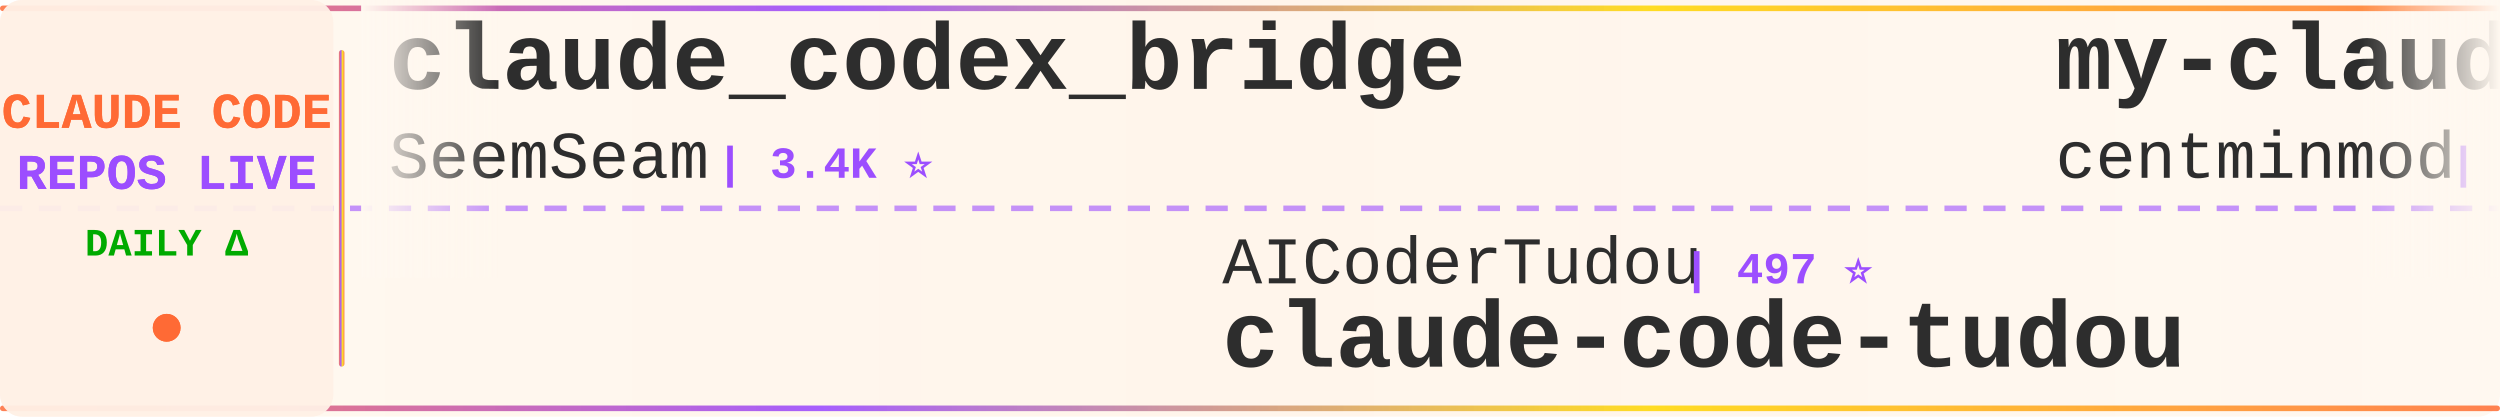
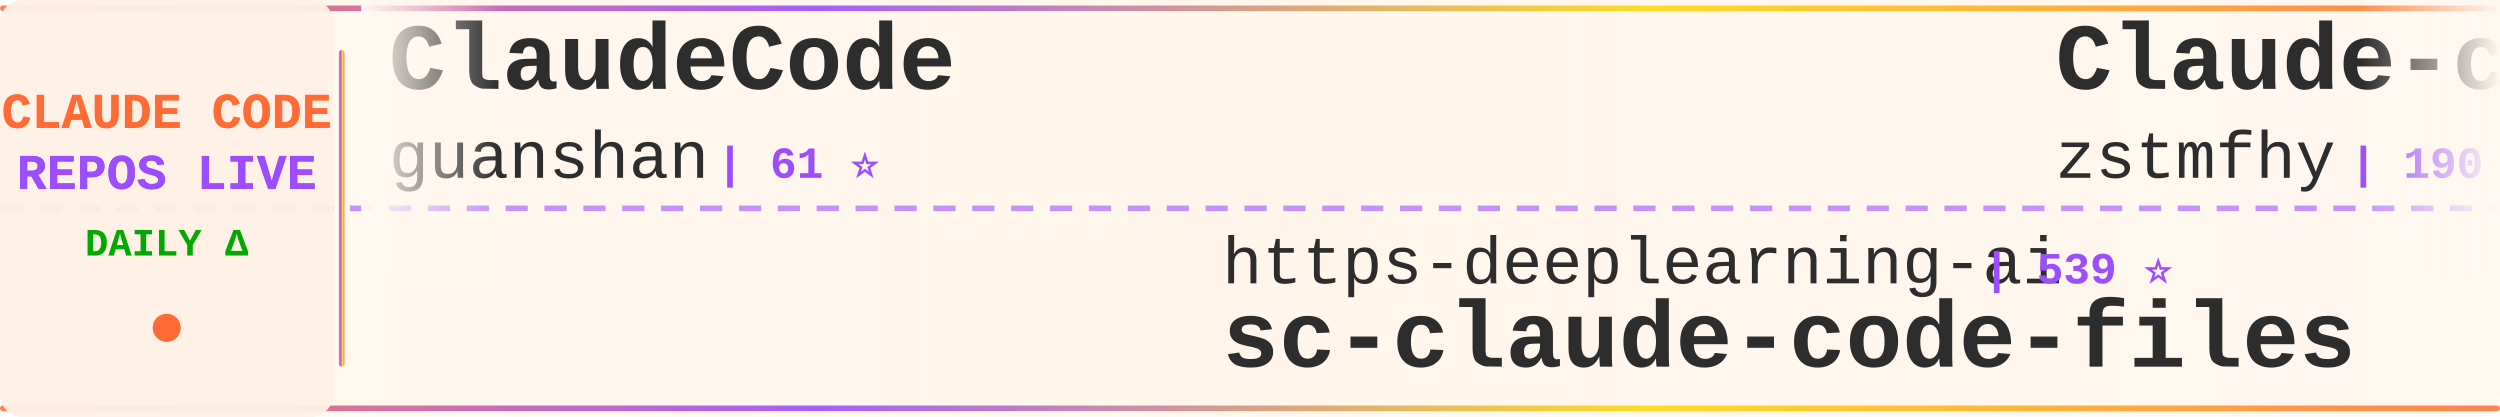
<svg xmlns="http://www.w3.org/2000/svg" width="900" height="150">
  <defs>
    <linearGradient id="tickerBg" x1="0%" y1="0%" x2="100%" y2="0%">
      <stop offset="0%" style="stop-color:#fff8f0;stop-opacity:0.98" />
      <stop offset="50%" style="stop-color:#fff5eb;stop-opacity:1" />
      <stop offset="100%" style="stop-color:#fff8f0;stop-opacity:0.98" />
    </linearGradient>
    <linearGradient id="borderGrad" x1="0%" y1="0%" x2="100%" y2="0%">
      <stop offset="0%" style="stop-color:#FF6B35;stop-opacity:0.85">
        <animate attributeName="stop-opacity" values="0.85;1;0.85" dur="2s" repeatCount="indefinite" />
      </stop>
      <stop offset="33%" style="stop-color:#9C4EFF;stop-opacity:0.9">
        <animate attributeName="stop-opacity" values="0.9;1;0.9" dur="2.2s" repeatCount="indefinite" />
      </stop>
      <stop offset="66%" style="stop-color:#FFD700;stop-opacity:0.85">
        <animate attributeName="stop-opacity" values="0.85;1;0.85" dur="1.8s" repeatCount="indefinite" />
      </stop>
      <stop offset="100%" style="stop-color:#FF6B35;stop-opacity:0.85">
        <animate attributeName="stop-opacity" values="0.85;1;0.85" dur="2s" repeatCount="indefinite" />
      </stop>
    </linearGradient>
    <filter id="textGlow">
      <feGaussianBlur stdDeviation="0.15" result="coloredBlur" />
      <feMerge>
        <feMergeNode in="coloredBlur" />
        <feMergeNode in="SourceGraphic" />
      </feMerge>
    </filter>
    <filter id="metricGlow">
      <feGaussianBlur stdDeviation="0.2" result="coloredBlur" />
      <feMerge>
        <feMergeNode in="coloredBlur" />
        <feMergeNode in="SourceGraphic" />
      </feMerge>
    </filter>
    <linearGradient id="leftFade" x1="0%" y1="0%" x2="100%" y2="0%">
      <stop offset="0%" style="stop-color:#fff8f0;stop-opacity:1" />
      <stop offset="100%" style="stop-color:#fff8f0;stop-opacity:0" />
    </linearGradient>
    <linearGradient id="rightFade" x1="0%" y1="0%" x2="100%" y2="0%">
      <stop offset="0%" style="stop-color:#fff8f0;stop-opacity:0" />
      <stop offset="100%" style="stop-color:#fff8f0;stop-opacity:1" />
    </linearGradient>
  </defs>
  <rect width="900" height="150" fill="url(#tickerBg)" rx="8" />
  <rect x="0" y="2" width="900" height="2" fill="url(#borderGrad)" rx="1" />
  <rect x="0" y="146" width="900" height="2" fill="url(#borderGrad)" rx="1" />
  <line x1="0" y1="75" x2="900" y2="75" stroke="#9C4EFF" stroke-width="2" stroke-dasharray="8 6" opacity="0.6" />
  <rect x="0" y="0" width="120" height="150" fill="#fff0e6" opacity="0.95" rx="8" />
  <text x="60" y="46" font-family="'Courier New', monospace" font-size="18" font-weight="bold" fill="#FF6B35" text-anchor="middle" filter="url(#textGlow)">
    CLAUDE CODE
  </text>
  <text x="60" y="68" font-family="'Courier New', monospace" font-size="18" font-weight="bold" fill="#9C4EFF" text-anchor="middle" filter="url(#textGlow)">
    REPOS LIVE
  </text>
  <text x="60" y="92" font-family="'Courier New', monospace" font-size="14" font-weight="bold" fill="#00aa00" text-anchor="middle">
    DAILY Δ
  </text>
  <circle cx="60" cy="118" r="5" fill="#FF6B35" filter="url(#metricGlow)">
    <animate attributeName="r" values="4;6;4" dur="1.5s" repeatCount="indefinite" />
    <animate attributeName="opacity" values="0.6;1;0.6" dur="1.5s" repeatCount="indefinite" />
  </circle>
  <rect x="122" y="18" width="2" height="114" fill="url(#borderGrad)" rx="1" />
  <clipPath id="tickerClip">
    <rect x="130" y="0" width="770" height="150" />
  </clipPath>
  <g clip-path="url(#tickerClip)">
    <g id="tickerItems">
      <animateTransform attributeName="transform" attributeType="XML" type="translate" from="0 0" to="-3000 0" dur="54s" repeatCount="indefinite" />
      <g transform="translate(0, 0)">
-         <text x="140" y="32" font-family="'Courier New', monospace" font-size="34" font-weight="bold" fill="#2d2d2d">claude_codex_bridge</text>
-         <text x="140" y="64" font-family="'Courier New', monospace" font-size="24" font-weight="normal" fill="#2d2d2d" opacity="1.0">SeemSeam</text>
-         <text x="258" y="64" font-family="'Courier New', monospace" font-size="16" font-weight="bold" fill="#9C4EFF"> | 3.4K ⭐</text>
+         <text x="140" y="32" font-family="'Courier New', monospace" font-size="34" font-weight="bold" fill="#2d2d2d">ClaudeCode</text>
+         <text x="140" y="64" font-family="'Courier New', monospace" font-size="24" font-weight="normal" fill="#2d2d2d" opacity="1.0">guanshan</text>
+         <text x="258" y="64" font-family="'Courier New', monospace" font-size="16" font-weight="bold" fill="#9C4EFF"> | 61 ⭐</text>
      </g>
      <g transform="translate(300, 0)">
-         <text x="140" y="102" font-family="'Courier New', monospace" font-size="24" font-weight="normal" fill="#2d2d2d" opacity="1.0">AICoderTudou</text>
-         <text x="306" y="102" font-family="'Courier New', monospace" font-size="16" font-weight="bold" fill="#9C4EFF"> | 497 ⭐</text>
-         <text x="140" y="132" font-family="'Courier New', monospace" font-size="34" font-weight="bold" fill="#2d2d2d">claude-code-tudou</text>
+         <text x="140" y="102" font-family="'Courier New', monospace" font-size="24" font-weight="normal" fill="#2d2d2d" opacity="1.0">https-deeplearning-ai</text>
+         <text x="414" y="102" font-family="'Courier New', monospace" font-size="16" font-weight="bold" fill="#9C4EFF"> | 539 ⭐</text>
+         <text x="140" y="132" font-family="'Courier New', monospace" font-size="34" font-weight="bold" fill="#2d2d2d">sc-claude-code-files</text>
      </g>
      <g transform="translate(600, 0)">
-         <text x="140" y="32" font-family="'Courier New', monospace" font-size="34" font-weight="bold" fill="#2d2d2d">my-claude-code-setup</text>
-         <text x="140" y="64" font-family="'Courier New', monospace" font-size="24" font-weight="normal" fill="#2d2d2d" opacity="1.0">centminmod</text>
-         <text x="282" y="64" font-family="'Courier New', monospace" font-size="16" font-weight="bold" fill="#9C4EFF"> | 2.6K ⭐ +1</text>
+         <text x="140" y="32" font-family="'Courier New', monospace" font-size="34" font-weight="bold" fill="#2d2d2d">Claude-code</text>
+         <text x="140" y="64" font-family="'Courier New', monospace" font-size="24" font-weight="normal" fill="#2d2d2d" opacity="1.0">zstmfhy</text>
+         <text x="246" y="64" font-family="'Courier New', monospace" font-size="16" font-weight="bold" fill="#9C4EFF"> | 190 ⭐</text>
      </g>
      <g transform="translate(900, 0)">
-         <text x="140" y="102" font-family="'Courier New', monospace" font-size="24" font-weight="normal" fill="#2d2d2d" opacity="1.0">ChrisWiles</text>
-         <text x="282" y="102" font-family="'Courier New', monospace" font-size="16" font-weight="bold" fill="#9C4EFF"> | 6.0K ⭐</text>
-         <text x="140" y="132" font-family="'Courier New', monospace" font-size="34" font-weight="bold" fill="#2d2d2d">claude-code-showcase</text>
+         <text x="140" y="102" font-family="'Courier New', monospace" font-size="24" font-weight="normal" fill="#2d2d2d" opacity="1.0">xu-xiang</text>
+         <text x="258" y="102" font-family="'Courier New', monospace" font-size="16" font-weight="bold" fill="#9C4EFF"> | 1.9K ⭐ +2</text>
+         <text x="140" y="132" font-family="'Courier New', monospace" font-size="34" font-weight="bold" fill="#2d2d2d">everything-claude-code-z...</text>
      </g>
      <g transform="translate(1200, 0)">
-         <text x="140" y="32" font-family="'Courier New', monospace" font-size="34" font-weight="bold" fill="#2d2d2d">claude-code-reverse</text>
-         <text x="140" y="64" font-family="'Courier New', monospace" font-size="24" font-weight="normal" fill="#2d2d2d" opacity="1.0">Yuyz0112</text>
-         <text x="258" y="64" font-family="'Courier New', monospace" font-size="16" font-weight="bold" fill="#9C4EFF"> | 2.4K ⭐</text>
+         <text x="140" y="32" font-family="'Courier New', monospace" font-size="34" font-weight="bold" fill="#2d2d2d">awesome-claude-code</text>
+         <text x="140" y="64" font-family="'Courier New', monospace" font-size="24" font-weight="normal" fill="#2d2d2d" opacity="1.0">jqueryscript</text>
+         <text x="306" y="64" font-family="'Courier New', monospace" font-size="16" font-weight="bold" fill="#9C4EFF"> | 497 ⭐</text>
      </g>
      <g transform="translate(1500, 0)">
-         <text x="140" y="102" font-family="'Courier New', monospace" font-size="24" font-weight="normal" fill="#2d2d2d" opacity="1.0">pedrohcgs</text>
-         <text x="270" y="102" font-family="'Courier New', monospace" font-size="16" font-weight="bold" fill="#9C4EFF"> | 1.5K ⭐</text>
-         <text x="140" y="132" font-family="'Courier New', monospace" font-size="34" font-weight="bold" fill="#2d2d2d">claude-code-my-workflow</text>
+         <text x="140" y="102" font-family="'Courier New', monospace" font-size="24" font-weight="normal" fill="#2d2d2d" opacity="1.0">KPR111</text>
+         <text x="234" y="102" font-family="'Courier New', monospace" font-size="16" font-weight="bold" fill="#9C4EFF"> | 18 ⭐</text>
+         <text x="140" y="132" font-family="'Courier New', monospace" font-size="34" font-weight="bold" fill="#2d2d2d">Claude-Code</text>
      </g>
      <g transform="translate(1800, 0)">
-         <text x="140" y="32" font-family="'Courier New', monospace" font-size="34" font-weight="bold" fill="#2d2d2d">Claude-Code-Usage-Monito...</text>
-         <text x="140" y="64" font-family="'Courier New', monospace" font-size="24" font-weight="normal" fill="#2d2d2d" opacity="1.0">Maciek-roboblog</text>
-         <text x="342" y="64" font-family="'Courier New', monospace" font-size="16" font-weight="bold" fill="#9C4EFF"> | 8.6K ⭐</text>
+         <text x="140" y="32" font-family="'Courier New', monospace" font-size="34" font-weight="bold" fill="#2d2d2d">claude-code-cheat-sheet</text>
+         <text x="140" y="64" font-family="'Courier New', monospace" font-size="24" font-weight="normal" fill="#2d2d2d" opacity="1.0">Njengah</text>
+         <text x="246" y="64" font-family="'Courier New', monospace" font-size="16" font-weight="bold" fill="#9C4EFF"> | 1.9K ⭐</text>
      </g>
      <g transform="translate(2100, 0)">
-         <text x="140" y="102" font-family="'Courier New', monospace" font-size="24" font-weight="normal" fill="#2d2d2d" opacity="1.0">777genius</text>
-         <text x="270" y="102" font-family="'Courier New', monospace" font-size="16" font-weight="bold" fill="#9C4EFF"> | 925 ⭐</text>
-         <text x="140" y="132" font-family="'Courier New', monospace" font-size="34" font-weight="bold" fill="#2d2d2d">claude-code-source-code</text>
+         <text x="140" y="102" font-family="'Courier New', monospace" font-size="24" font-weight="normal" fill="#2d2d2d" opacity="1.0">digitalsamba</text>
+         <text x="306" y="102" font-family="'Courier New', monospace" font-size="16" font-weight="bold" fill="#9C4EFF"> | 1.9K ⭐</text>
+         <text x="140" y="132" font-family="'Courier New', monospace" font-size="34" font-weight="bold" fill="#2d2d2d">claude-code-video-toolki...</text>
      </g>
      <g transform="translate(2400, 0)">
-         <text x="140" y="32" font-family="'Courier New', monospace" font-size="34" font-weight="bold" fill="#2d2d2d">Claude-Code</text>
-         <text x="140" y="64" font-family="'Courier New', monospace" font-size="24" font-weight="normal" fill="#2d2d2d" opacity="1.0">KPR111</text>
-         <text x="234" y="64" font-family="'Courier New', monospace" font-size="16" font-weight="bold" fill="#9C4EFF"> | 18 ⭐</text>
+         <text x="140" y="32" font-family="'Courier New', monospace" font-size="34" font-weight="bold" fill="#2d2d2d">claude-code-settings</text>
+         <text x="140" y="64" font-family="'Courier New', monospace" font-size="24" font-weight="normal" fill="#2d2d2d" opacity="1.0">feiskyer</text>
+         <text x="258" y="64" font-family="'Courier New', monospace" font-size="16" font-weight="bold" fill="#9C4EFF"> | 1.6K ⭐ +1</text>
      </g>
      <g transform="translate(2700, 0)">
-         <text x="140" y="102" font-family="'Courier New', monospace" font-size="24" font-weight="normal" fill="#2d2d2d" opacity="1.0">shanraisshan</text>
-         <text x="306" y="102" font-family="'Courier New', monospace" font-size="16" font-weight="bold" fill="#9C4EFF"> | 64.4K ⭐</text>
-         <text x="140" y="132" font-family="'Courier New', monospace" font-size="34" font-weight="bold" fill="#2d2d2d">claude-code-best-practic...</text>
+         <text x="140" y="102" font-family="'Courier New', monospace" font-size="24" font-weight="normal" fill="#2d2d2d" opacity="1.0">anthropics</text>
+         <text x="282" y="102" font-family="'Courier New', monospace" font-size="16" font-weight="bold" fill="#9C4EFF"> | 8.6K ⭐ +3</text>
+         <text x="140" y="132" font-family="'Courier New', monospace" font-size="34" font-weight="bold" fill="#2d2d2d">claude-code-action</text>
      </g>
      <g transform="translate(3000, 0)">
-         <text x="140" y="32" font-family="'Courier New', monospace" font-size="34" font-weight="bold" fill="#2d2d2d">claude_codex_bridge</text>
-         <text x="140" y="64" font-family="'Courier New', monospace" font-size="24" font-weight="normal" fill="#2d2d2d" opacity="1.0">SeemSeam</text>
-         <text x="258" y="64" font-family="'Courier New', monospace" font-size="16" font-weight="bold" fill="#9C4EFF"> | 3.4K ⭐</text>
+         <text x="140" y="32" font-family="'Courier New', monospace" font-size="34" font-weight="bold" fill="#2d2d2d">ClaudeCode</text>
+         <text x="140" y="64" font-family="'Courier New', monospace" font-size="24" font-weight="normal" fill="#2d2d2d" opacity="1.0">guanshan</text>
+         <text x="258" y="64" font-family="'Courier New', monospace" font-size="16" font-weight="bold" fill="#9C4EFF"> | 61 ⭐</text>
      </g>
      <g transform="translate(3300, 0)">
-         <text x="140" y="102" font-family="'Courier New', monospace" font-size="24" font-weight="normal" fill="#2d2d2d" opacity="1.0">AICoderTudou</text>
-         <text x="306" y="102" font-family="'Courier New', monospace" font-size="16" font-weight="bold" fill="#9C4EFF"> | 497 ⭐</text>
-         <text x="140" y="132" font-family="'Courier New', monospace" font-size="34" font-weight="bold" fill="#2d2d2d">claude-code-tudou</text>
+         <text x="140" y="102" font-family="'Courier New', monospace" font-size="24" font-weight="normal" fill="#2d2d2d" opacity="1.0">https-deeplearning-ai</text>
+         <text x="414" y="102" font-family="'Courier New', monospace" font-size="16" font-weight="bold" fill="#9C4EFF"> | 539 ⭐</text>
+         <text x="140" y="132" font-family="'Courier New', monospace" font-size="34" font-weight="bold" fill="#2d2d2d">sc-claude-code-files</text>
      </g>
      <g transform="translate(3600, 0)">
-         <text x="140" y="32" font-family="'Courier New', monospace" font-size="34" font-weight="bold" fill="#2d2d2d">my-claude-code-setup</text>
-         <text x="140" y="64" font-family="'Courier New', monospace" font-size="24" font-weight="normal" fill="#2d2d2d" opacity="1.0">centminmod</text>
-         <text x="282" y="64" font-family="'Courier New', monospace" font-size="16" font-weight="bold" fill="#9C4EFF"> | 2.6K ⭐ +1</text>
+         <text x="140" y="32" font-family="'Courier New', monospace" font-size="34" font-weight="bold" fill="#2d2d2d">Claude-code</text>
+         <text x="140" y="64" font-family="'Courier New', monospace" font-size="24" font-weight="normal" fill="#2d2d2d" opacity="1.0">zstmfhy</text>
+         <text x="246" y="64" font-family="'Courier New', monospace" font-size="16" font-weight="bold" fill="#9C4EFF"> | 190 ⭐</text>
      </g>
      <g transform="translate(3900, 0)">
-         <text x="140" y="102" font-family="'Courier New', monospace" font-size="24" font-weight="normal" fill="#2d2d2d" opacity="1.0">ChrisWiles</text>
-         <text x="282" y="102" font-family="'Courier New', monospace" font-size="16" font-weight="bold" fill="#9C4EFF"> | 6.0K ⭐</text>
-         <text x="140" y="132" font-family="'Courier New', monospace" font-size="34" font-weight="bold" fill="#2d2d2d">claude-code-showcase</text>
+         <text x="140" y="102" font-family="'Courier New', monospace" font-size="24" font-weight="normal" fill="#2d2d2d" opacity="1.0">xu-xiang</text>
+         <text x="258" y="102" font-family="'Courier New', monospace" font-size="16" font-weight="bold" fill="#9C4EFF"> | 1.9K ⭐ +2</text>
+         <text x="140" y="132" font-family="'Courier New', monospace" font-size="34" font-weight="bold" fill="#2d2d2d">everything-claude-code-z...</text>
      </g>
    </g>
  </g>
  <rect x="130" y="0" width="50" height="100" fill="url(#leftFade)" />
  <rect x="850" y="0" width="50" height="100" fill="url(#rightFade)" />
</svg>
